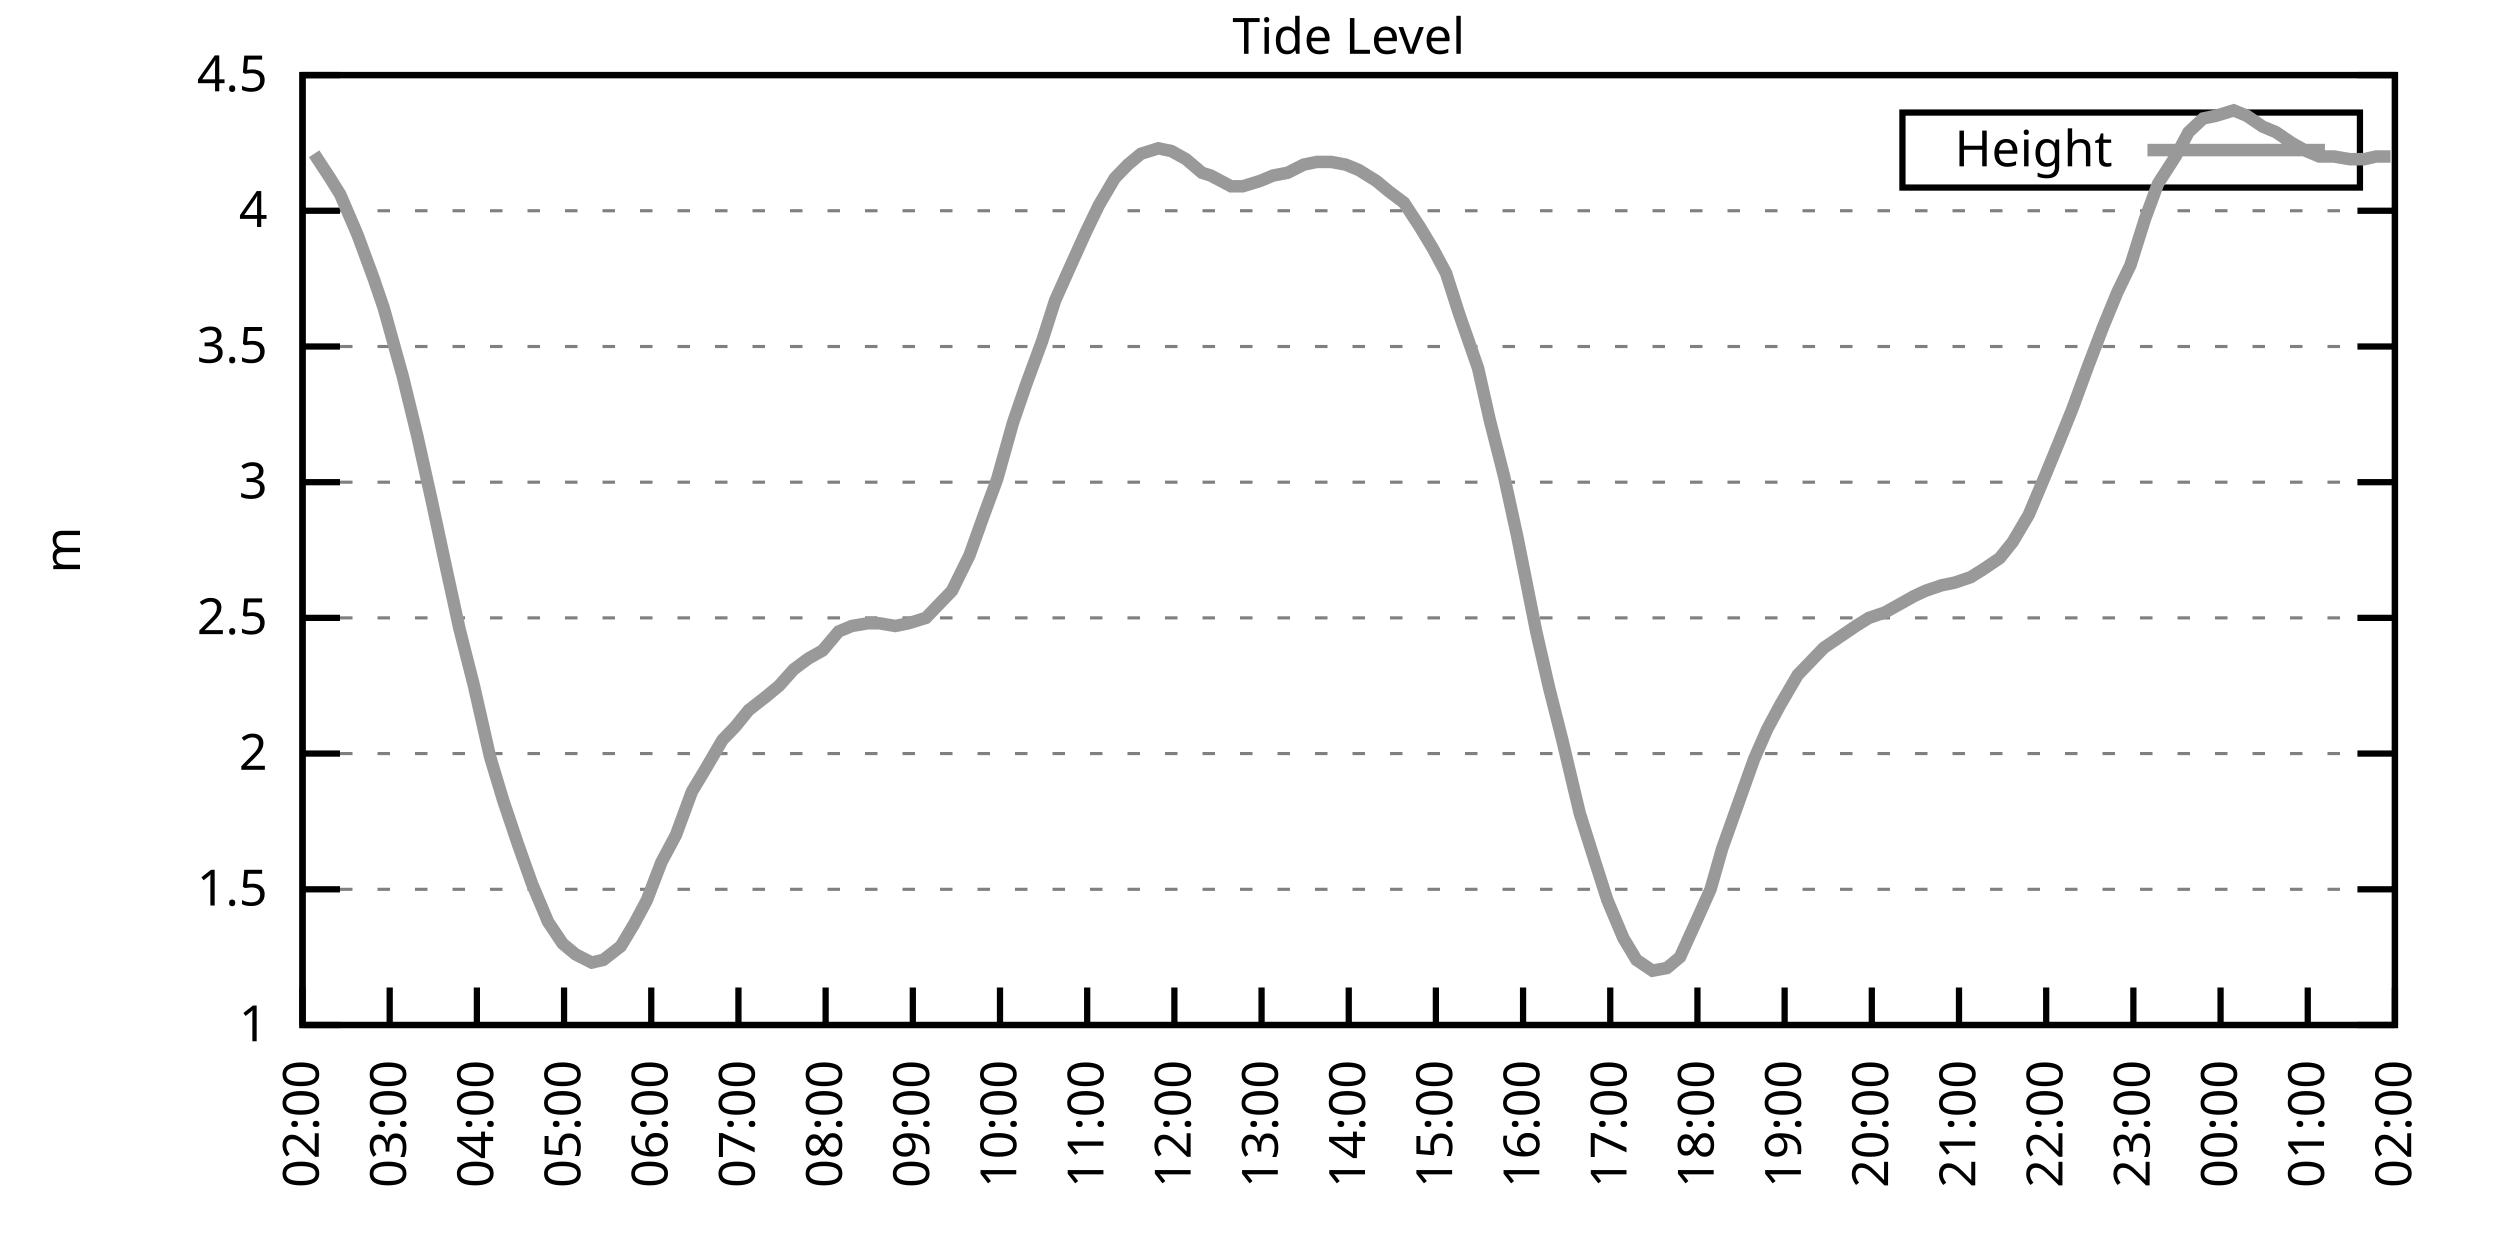
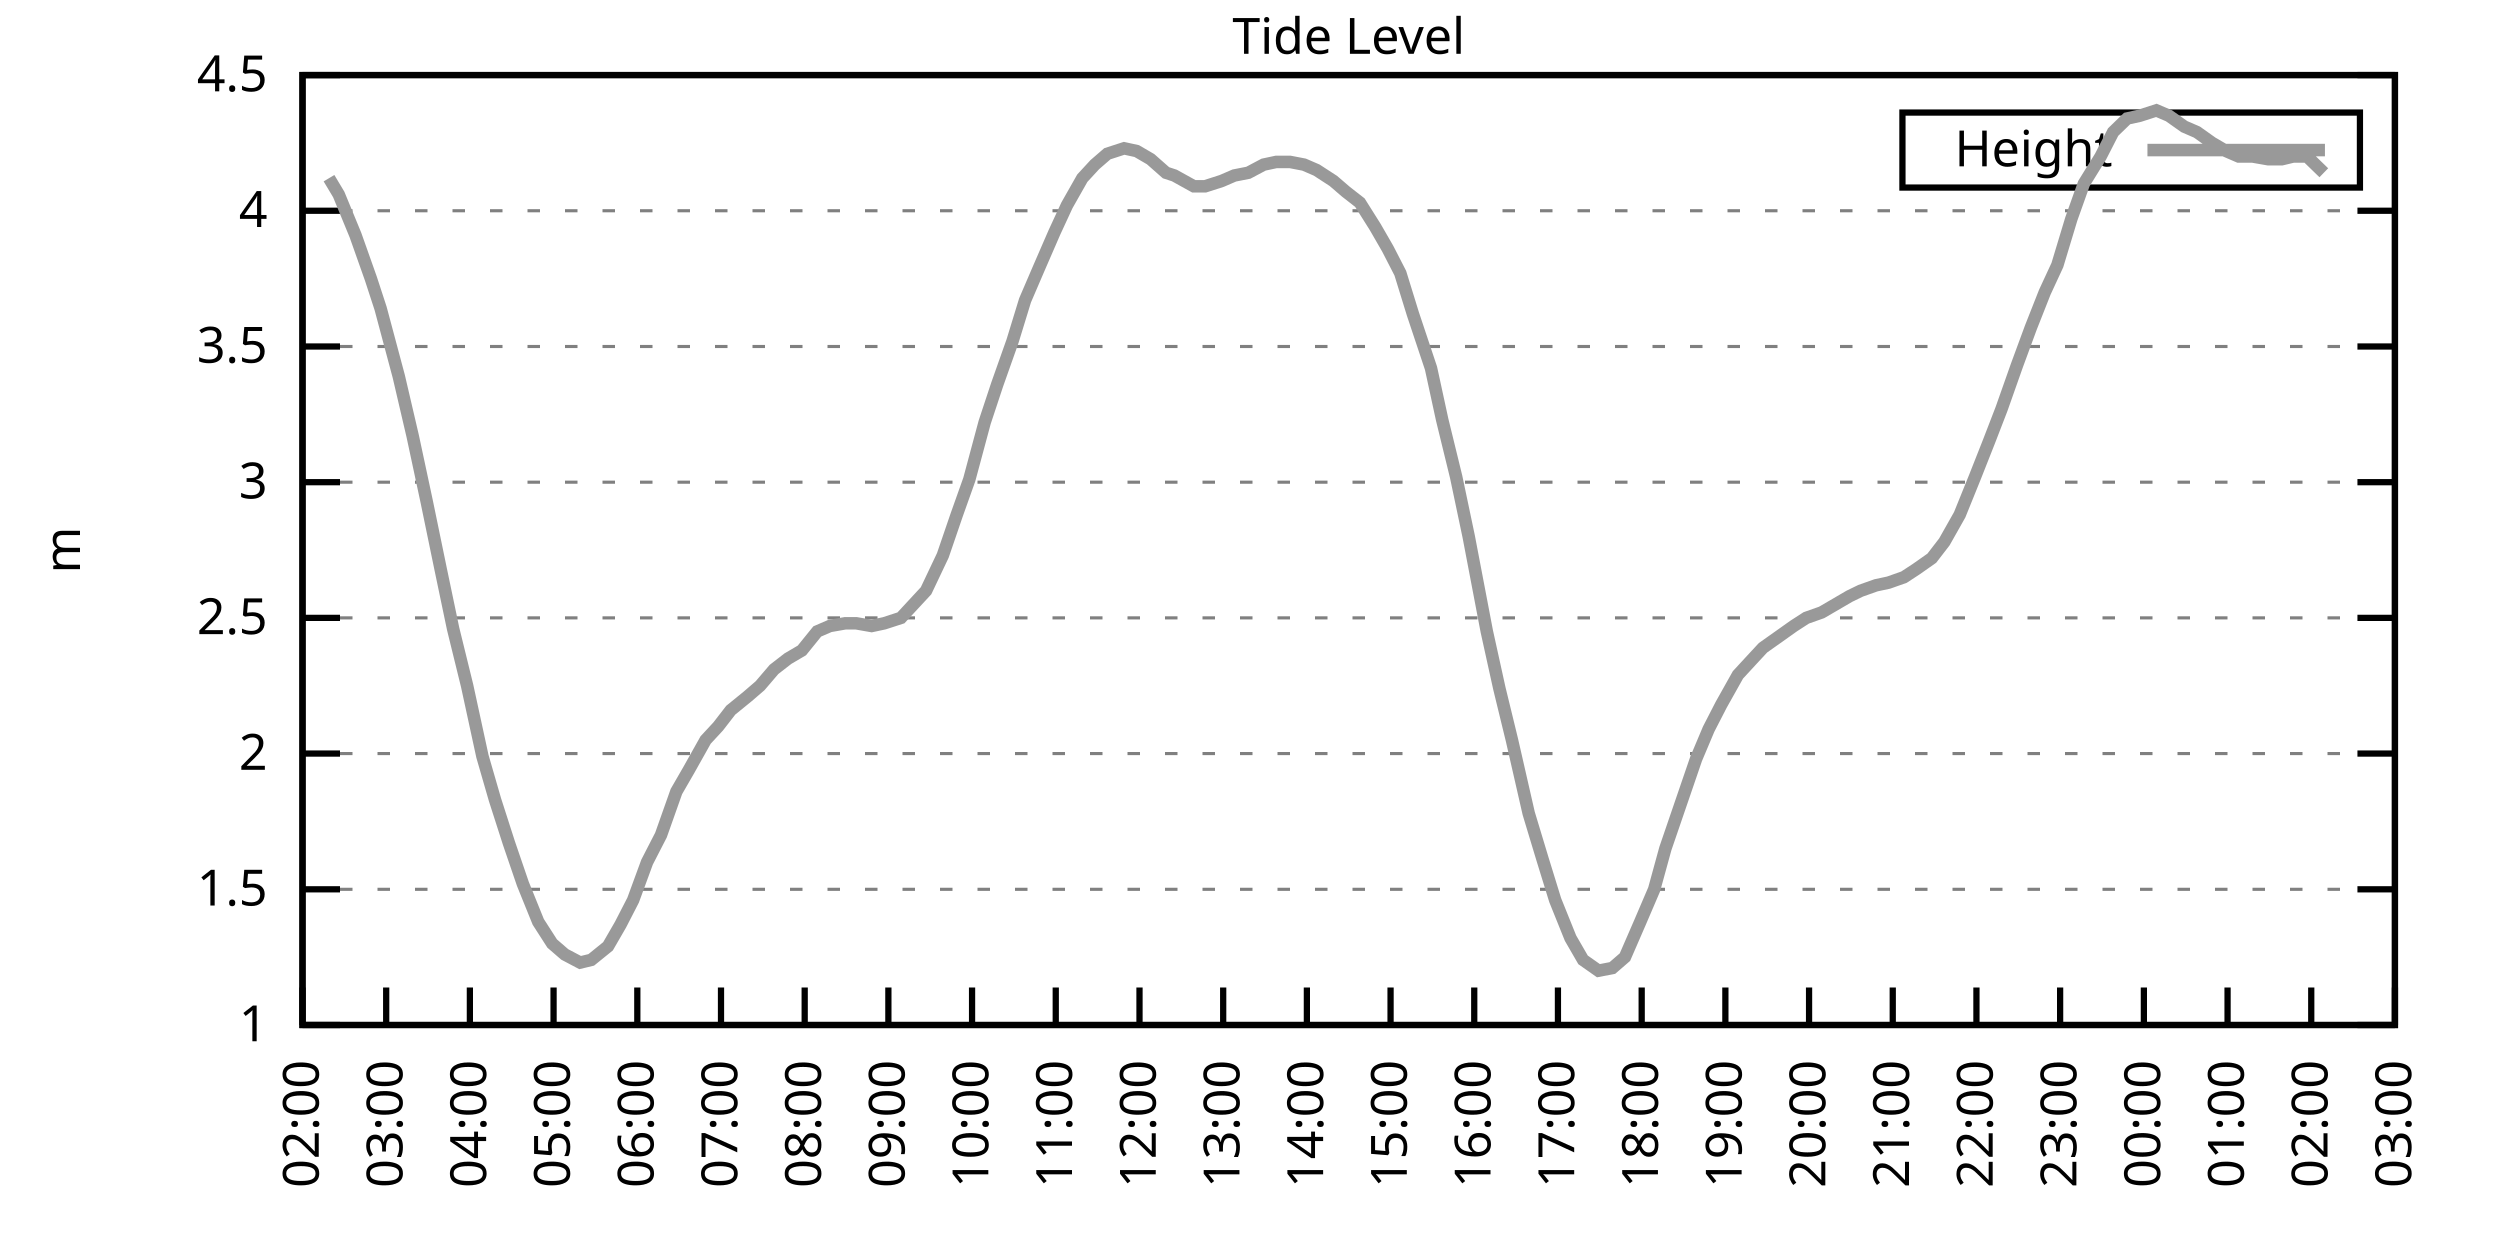
<svg xmlns="http://www.w3.org/2000/svg" xmlns:xlink="http://www.w3.org/1999/xlink" width="400" height="200" viewBox="0 0 400 200">
  <g id="gnuplot_canvas">
    <rect x="0" y="0" width="400" height="200" fill="none" />
    <defs>
      <circle id="gpDot" r="0.5" stroke-width="0.5" stroke="currentColor" />
      <path id="gpPt0" stroke-width="0.333" stroke="currentColor" d="M-1,0 h2 M0,-1 v2" />
      <path id="gpPt1" stroke-width="0.333" stroke="currentColor" d="M-1,-1 L1,1 M1,-1 L-1,1" />
      <path id="gpPt2" stroke-width="0.333" stroke="currentColor" d="M-1,0 L1,0 M0,-1 L0,1 M-1,-1 L1,1 M-1,1 L1,-1" />
      <rect id="gpPt3" stroke-width="0.333" stroke="currentColor" x="-1" y="-1" width="2" height="2" />
      <rect id="gpPt4" stroke-width="0.333" stroke="currentColor" fill="currentColor" x="-1" y="-1" width="2" height="2" />
      <circle id="gpPt5" stroke-width="0.333" stroke="currentColor" cx="0" cy="0" r="1" />
      <use xlink:href="#gpPt5" id="gpPt6" fill="currentColor" stroke="none" />
      <path id="gpPt7" stroke-width="0.333" stroke="currentColor" d="M0,-1.33 L-1.33,0.67 L1.33,0.67 z" />
      <use xlink:href="#gpPt7" id="gpPt8" fill="currentColor" stroke="none" />
      <use xlink:href="#gpPt7" id="gpPt9" stroke="currentColor" transform="rotate(180)" />
      <use xlink:href="#gpPt9" id="gpPt10" fill="currentColor" stroke="none" />
      <use xlink:href="#gpPt3" id="gpPt11" stroke="currentColor" transform="rotate(45)" />
      <use xlink:href="#gpPt11" id="gpPt12" fill="currentColor" stroke="none" />
      <path id="gpPt13" stroke-width="0.333" stroke="currentColor" d="M0,1.330 L1.265,0.411 L0.782,-1.067 L-0.782,-1.076 L-1.265,0.411 z" />
      <use xlink:href="#gpPt13" id="gpPt14" fill="currentColor" stroke="none" />
      <filter id="textbox" filterUnits="objectBoundingBox" x="0" y="0" height="1" width="1">
        <feFlood flood-color="white" flood-opacity="1" result="bgnd" />
        <feComposite in="SourceGraphic" in2="bgnd" operator="atop" />
      </filter>
      <filter id="greybox" filterUnits="objectBoundingBox" x="0" y="0" height="1" width="1">
        <feFlood flood-color="lightgrey" flood-opacity="1" result="grey" />
        <feComposite in="SourceGraphic" in2="grey" operator="atop" />
      </filter>
    </defs>
    <g fill="none" color="white" stroke="currentColor" stroke-width="1.00" stroke-linecap="butt" stroke-linejoin="miter">
</g>
    <g fill="none" color="black" stroke="currentColor" stroke-width="1.00" stroke-linecap="butt" stroke-linejoin="miter">
      <g stroke="none" shape-rendering="crispEdges">
        <polygon fill="rgb(255, 255, 255)" points="48.40,164.00 383.18,164.00 383.18,12.02 48.40,12.02 " />
      </g>
    </g>
    <g fill="none" color="black" stroke="currentColor" stroke-width="1.00" stroke-linecap="butt" stroke-linejoin="miter">
</g>
    <g fill="none" color="black" stroke="black" stroke-width="0.50" stroke-linecap="butt" stroke-linejoin="miter">
</g>
    <g fill="none" color="gray" stroke="currentColor" stroke-width="0.50" stroke-linecap="butt" stroke-linejoin="miter">
      <path stroke="gray" stroke-dasharray="2,4" class="gridline" d="M48.40,164.00 L383.19,164.00  " />
    </g>
    <g fill="none" color="gray" stroke="gray" stroke-width="1.00" stroke-linecap="butt" stroke-linejoin="miter">
</g>
    <g fill="none" color="black" stroke="currentColor" stroke-width="1.00" stroke-linecap="butt" stroke-linejoin="miter">
      <path stroke="black" d="M48.40,164.00 L54.40,164.00 M383.19,164.00 L377.19,164.00  " />
      <g transform="translate(42.80,166.60)" stroke="none" fill="black" font-family="Sans" font-size="8.00" text-anchor="end">
        <text>
          <tspan font-family="Sans"> 1</tspan>
        </text>
      </g>
    </g>
    <g fill="none" color="black" stroke="currentColor" stroke-width="1.00" stroke-linecap="butt" stroke-linejoin="miter">
</g>
    <g fill="none" color="black" stroke="black" stroke-width="0.50" stroke-linecap="butt" stroke-linejoin="miter">
</g>
    <g fill="none" color="gray" stroke="currentColor" stroke-width="0.50" stroke-linecap="butt" stroke-linejoin="miter">
      <path stroke="gray" stroke-dasharray="2,4" class="gridline" d="M48.40,142.29 L383.19,142.29  " />
    </g>
    <g fill="none" color="gray" stroke="gray" stroke-width="1.00" stroke-linecap="butt" stroke-linejoin="miter">
</g>
    <g fill="none" color="black" stroke="currentColor" stroke-width="1.00" stroke-linecap="butt" stroke-linejoin="miter">
      <path stroke="black" d="M48.40,142.29 L54.40,142.29 M383.19,142.29 L377.19,142.29  " />
      <g transform="translate(42.80,144.89)" stroke="none" fill="black" font-family="Sans" font-size="8.00" text-anchor="end">
        <text>
          <tspan font-family="Sans"> 1.5</tspan>
        </text>
      </g>
    </g>
    <g fill="none" color="black" stroke="currentColor" stroke-width="1.00" stroke-linecap="butt" stroke-linejoin="miter">
</g>
    <g fill="none" color="black" stroke="black" stroke-width="0.50" stroke-linecap="butt" stroke-linejoin="miter">
</g>
    <g fill="none" color="gray" stroke="currentColor" stroke-width="0.50" stroke-linecap="butt" stroke-linejoin="miter">
      <path stroke="gray" stroke-dasharray="2,4" class="gridline" d="M48.40,120.57 L383.19,120.57  " />
    </g>
    <g fill="none" color="gray" stroke="gray" stroke-width="1.00" stroke-linecap="butt" stroke-linejoin="miter">
</g>
    <g fill="none" color="black" stroke="currentColor" stroke-width="1.00" stroke-linecap="butt" stroke-linejoin="miter">
      <path stroke="black" d="M48.40,120.57 L54.40,120.57 M383.19,120.57 L377.19,120.57  " />
      <g transform="translate(42.80,123.17)" stroke="none" fill="black" font-family="Sans" font-size="8.00" text-anchor="end">
        <text>
          <tspan font-family="Sans"> 2</tspan>
        </text>
      </g>
    </g>
    <g fill="none" color="black" stroke="currentColor" stroke-width="1.00" stroke-linecap="butt" stroke-linejoin="miter">
</g>
    <g fill="none" color="black" stroke="black" stroke-width="0.50" stroke-linecap="butt" stroke-linejoin="miter">
</g>
    <g fill="none" color="gray" stroke="currentColor" stroke-width="0.50" stroke-linecap="butt" stroke-linejoin="miter">
      <path stroke="gray" stroke-dasharray="2,4" class="gridline" d="M48.40,98.86 L383.19,98.86  " />
    </g>
    <g fill="none" color="gray" stroke="gray" stroke-width="1.00" stroke-linecap="butt" stroke-linejoin="miter">
</g>
    <g fill="none" color="black" stroke="currentColor" stroke-width="1.00" stroke-linecap="butt" stroke-linejoin="miter">
      <path stroke="black" d="M48.40,98.86 L54.40,98.86 M383.19,98.86 L377.19,98.86  " />
      <g transform="translate(42.80,101.46)" stroke="none" fill="black" font-family="Sans" font-size="8.00" text-anchor="end">
        <text>
          <tspan font-family="Sans"> 2.5</tspan>
        </text>
      </g>
    </g>
    <g fill="none" color="black" stroke="currentColor" stroke-width="1.00" stroke-linecap="butt" stroke-linejoin="miter">
</g>
    <g fill="none" color="black" stroke="black" stroke-width="0.50" stroke-linecap="butt" stroke-linejoin="miter">
</g>
    <g fill="none" color="gray" stroke="currentColor" stroke-width="0.50" stroke-linecap="butt" stroke-linejoin="miter">
      <path stroke="gray" stroke-dasharray="2,4" class="gridline" d="M48.40,77.15 L383.19,77.15  " />
    </g>
    <g fill="none" color="gray" stroke="gray" stroke-width="1.00" stroke-linecap="butt" stroke-linejoin="miter">
</g>
    <g fill="none" color="black" stroke="currentColor" stroke-width="1.00" stroke-linecap="butt" stroke-linejoin="miter">
      <path stroke="black" d="M48.40,77.15 L54.40,77.15 M383.19,77.15 L377.19,77.15  " />
      <g transform="translate(42.80,79.75)" stroke="none" fill="black" font-family="Sans" font-size="8.00" text-anchor="end">
        <text>
          <tspan font-family="Sans"> 3</tspan>
        </text>
      </g>
    </g>
    <g fill="none" color="black" stroke="currentColor" stroke-width="1.00" stroke-linecap="butt" stroke-linejoin="miter">
</g>
    <g fill="none" color="black" stroke="black" stroke-width="0.50" stroke-linecap="butt" stroke-linejoin="miter">
</g>
    <g fill="none" color="gray" stroke="currentColor" stroke-width="0.50" stroke-linecap="butt" stroke-linejoin="miter">
      <path stroke="gray" stroke-dasharray="2,4" class="gridline" d="M48.40,55.44 L383.19,55.44  " />
    </g>
    <g fill="none" color="gray" stroke="gray" stroke-width="1.00" stroke-linecap="butt" stroke-linejoin="miter">
</g>
    <g fill="none" color="black" stroke="currentColor" stroke-width="1.00" stroke-linecap="butt" stroke-linejoin="miter">
      <path stroke="black" d="M48.40,55.44 L54.40,55.44 M383.19,55.44 L377.19,55.44  " />
      <g transform="translate(42.80,58.04)" stroke="none" fill="black" font-family="Sans" font-size="8.00" text-anchor="end">
        <text>
          <tspan font-family="Sans"> 3.5</tspan>
        </text>
      </g>
    </g>
    <g fill="none" color="black" stroke="currentColor" stroke-width="1.00" stroke-linecap="butt" stroke-linejoin="miter">
</g>
    <g fill="none" color="black" stroke="black" stroke-width="0.50" stroke-linecap="butt" stroke-linejoin="miter">
</g>
    <g fill="none" color="gray" stroke="currentColor" stroke-width="0.50" stroke-linecap="butt" stroke-linejoin="miter">
      <path stroke="gray" stroke-dasharray="2,4" class="gridline" d="M48.40,33.72 L383.19,33.72  " />
    </g>
    <g fill="none" color="gray" stroke="gray" stroke-width="1.00" stroke-linecap="butt" stroke-linejoin="miter">
</g>
    <g fill="none" color="black" stroke="currentColor" stroke-width="1.00" stroke-linecap="butt" stroke-linejoin="miter">
      <path stroke="black" d="M48.40,33.72 L54.40,33.72 M383.19,33.72 L377.19,33.72  " />
      <g transform="translate(42.80,36.32)" stroke="none" fill="black" font-family="Sans" font-size="8.00" text-anchor="end">
        <text>
          <tspan font-family="Sans"> 4</tspan>
        </text>
      </g>
    </g>
    <g fill="none" color="black" stroke="currentColor" stroke-width="1.00" stroke-linecap="butt" stroke-linejoin="miter">
</g>
    <g fill="none" color="black" stroke="black" stroke-width="0.50" stroke-linecap="butt" stroke-linejoin="miter">
</g>
    <g fill="none" color="gray" stroke="currentColor" stroke-width="0.50" stroke-linecap="butt" stroke-linejoin="miter">
      <path stroke="gray" stroke-dasharray="2,4" class="gridline" d="M48.40,12.01 L383.19,12.01  " />
    </g>
    <g fill="none" color="gray" stroke="gray" stroke-width="1.00" stroke-linecap="butt" stroke-linejoin="miter">
</g>
    <g fill="none" color="black" stroke="currentColor" stroke-width="1.00" stroke-linecap="butt" stroke-linejoin="miter">
      <path stroke="black" d="M48.40,12.01 L54.40,12.01 M383.19,12.01 L377.19,12.01  " />
      <g transform="translate(42.80,14.61)" stroke="none" fill="black" font-family="Sans" font-size="8.00" text-anchor="end">
        <text>
          <tspan font-family="Sans"> 4.5</tspan>
        </text>
      </g>
    </g>
    <g fill="none" color="black" stroke="currentColor" stroke-width="1.00" stroke-linecap="butt" stroke-linejoin="miter">
      <path stroke="black" d="M48.40,164.00 L48.40,158.00  " />
      <g transform="translate(51.00,169.60) rotate(270.00)" stroke="none" fill="black" font-family="Sans" font-size="8.00" text-anchor="end">
        <text>
          <tspan font-family="Sans">02:00</tspan>
        </text>
      </g>
    </g>
    <g fill="none" color="black" stroke="currentColor" stroke-width="1.00" stroke-linecap="butt" stroke-linejoin="miter">
-       <path stroke="black" d="M62.35,164.00 L62.35,158.00  " />
-       <g transform="translate(64.95,169.60) rotate(270.00)" stroke="none" fill="black" font-family="Sans" font-size="8.00" text-anchor="end">
+       <path stroke="black" d="M61.79,164.00 L61.79,158.00  " />
+       <g transform="translate(64.39,169.60) rotate(270.00)" stroke="none" fill="black" font-family="Sans" font-size="8.00" text-anchor="end">
        <text>
          <tspan font-family="Sans">03:00</tspan>
        </text>
      </g>
    </g>
    <g fill="none" color="black" stroke="currentColor" stroke-width="1.00" stroke-linecap="butt" stroke-linejoin="miter">
-       <path stroke="black" d="M76.30,164.00 L76.30,158.00  " />
-       <g transform="translate(78.90,169.60) rotate(270.00)" stroke="none" fill="black" font-family="Sans" font-size="8.00" text-anchor="end">
+       <path stroke="black" d="M75.18,164.00 L75.18,158.00  " />
+       <g transform="translate(77.78,169.60) rotate(270.00)" stroke="none" fill="black" font-family="Sans" font-size="8.00" text-anchor="end">
        <text>
          <tspan font-family="Sans">04:00</tspan>
        </text>
      </g>
    </g>
    <g fill="none" color="black" stroke="currentColor" stroke-width="1.00" stroke-linecap="butt" stroke-linejoin="miter">
-       <path stroke="black" d="M90.25,164.00 L90.25,158.00  " />
-       <g transform="translate(92.85,169.60) rotate(270.00)" stroke="none" fill="black" font-family="Sans" font-size="8.00" text-anchor="end">
+       <path stroke="black" d="M88.57,164.00 L88.57,158.00  " />
+       <g transform="translate(91.17,169.60) rotate(270.00)" stroke="none" fill="black" font-family="Sans" font-size="8.00" text-anchor="end">
        <text>
          <tspan font-family="Sans">05:00</tspan>
        </text>
      </g>
    </g>
    <g fill="none" color="black" stroke="currentColor" stroke-width="1.00" stroke-linecap="butt" stroke-linejoin="miter">
-       <path stroke="black" d="M104.20,164.00 L104.20,158.00  " />
-       <g transform="translate(106.80,169.60) rotate(270.00)" stroke="none" fill="black" font-family="Sans" font-size="8.00" text-anchor="end">
+       <path stroke="black" d="M101.97,164.00 L101.97,158.00  " />
+       <g transform="translate(104.57,169.60) rotate(270.00)" stroke="none" fill="black" font-family="Sans" font-size="8.00" text-anchor="end">
        <text>
          <tspan font-family="Sans">06:00</tspan>
        </text>
      </g>
    </g>
    <g fill="none" color="black" stroke="currentColor" stroke-width="1.00" stroke-linecap="butt" stroke-linejoin="miter">
-       <path stroke="black" d="M118.15,164.00 L118.15,158.00  " />
-       <g transform="translate(120.75,169.60) rotate(270.00)" stroke="none" fill="black" font-family="Sans" font-size="8.00" text-anchor="end">
+       <path stroke="black" d="M115.36,164.00 L115.36,158.00  " />
+       <g transform="translate(117.96,169.60) rotate(270.00)" stroke="none" fill="black" font-family="Sans" font-size="8.00" text-anchor="end">
        <text>
          <tspan font-family="Sans">07:00</tspan>
        </text>
      </g>
    </g>
    <g fill="none" color="black" stroke="currentColor" stroke-width="1.00" stroke-linecap="butt" stroke-linejoin="miter">
-       <path stroke="black" d="M132.10,164.00 L132.10,158.00  " />
-       <g transform="translate(134.70,169.60) rotate(270.00)" stroke="none" fill="black" font-family="Sans" font-size="8.00" text-anchor="end">
+       <path stroke="black" d="M128.75,164.00 L128.75,158.00  " />
+       <g transform="translate(131.35,169.60) rotate(270.00)" stroke="none" fill="black" font-family="Sans" font-size="8.00" text-anchor="end">
        <text>
          <tspan font-family="Sans">08:00</tspan>
        </text>
      </g>
    </g>
    <g fill="none" color="black" stroke="currentColor" stroke-width="1.00" stroke-linecap="butt" stroke-linejoin="miter">
-       <path stroke="black" d="M146.05,164.00 L146.05,158.00  " />
-       <g transform="translate(148.65,169.60) rotate(270.00)" stroke="none" fill="black" font-family="Sans" font-size="8.00" text-anchor="end">
+       <path stroke="black" d="M142.14,164.00 L142.14,158.00  " />
+       <g transform="translate(144.74,169.60) rotate(270.00)" stroke="none" fill="black" font-family="Sans" font-size="8.00" text-anchor="end">
        <text>
          <tspan font-family="Sans">09:00</tspan>
        </text>
      </g>
    </g>
    <g fill="none" color="black" stroke="currentColor" stroke-width="1.00" stroke-linecap="butt" stroke-linejoin="miter">
-       <path stroke="black" d="M160.00,164.00 L160.00,158.00  " />
-       <g transform="translate(162.60,169.60) rotate(270.00)" stroke="none" fill="black" font-family="Sans" font-size="8.00" text-anchor="end">
+       <path stroke="black" d="M155.53,164.00 L155.53,158.00  " />
+       <g transform="translate(158.13,169.60) rotate(270.00)" stroke="none" fill="black" font-family="Sans" font-size="8.00" text-anchor="end">
        <text>
          <tspan font-family="Sans">10:00</tspan>
        </text>
      </g>
    </g>
    <g fill="none" color="black" stroke="currentColor" stroke-width="1.00" stroke-linecap="butt" stroke-linejoin="miter">
-       <path stroke="black" d="M173.95,164.00 L173.95,158.00  " />
-       <g transform="translate(176.55,169.60) rotate(270.00)" stroke="none" fill="black" font-family="Sans" font-size="8.00" text-anchor="end">
+       <path stroke="black" d="M168.92,164.00 L168.92,158.00  " />
+       <g transform="translate(171.52,169.60) rotate(270.00)" stroke="none" fill="black" font-family="Sans" font-size="8.00" text-anchor="end">
        <text>
          <tspan font-family="Sans">11:00</tspan>
        </text>
      </g>
    </g>
    <g fill="none" color="black" stroke="currentColor" stroke-width="1.00" stroke-linecap="butt" stroke-linejoin="miter">
-       <path stroke="black" d="M187.90,164.00 L187.90,158.00  " />
-       <g transform="translate(190.50,169.60) rotate(270.00)" stroke="none" fill="black" font-family="Sans" font-size="8.00" text-anchor="end">
+       <path stroke="black" d="M182.32,164.00 L182.32,158.00  " />
+       <g transform="translate(184.92,169.60) rotate(270.00)" stroke="none" fill="black" font-family="Sans" font-size="8.00" text-anchor="end">
        <text>
          <tspan font-family="Sans">12:00</tspan>
        </text>
      </g>
    </g>
    <g fill="none" color="black" stroke="currentColor" stroke-width="1.00" stroke-linecap="butt" stroke-linejoin="miter">
-       <path stroke="black" d="M201.85,164.00 L201.85,158.00  " />
-       <g transform="translate(204.45,169.60) rotate(270.00)" stroke="none" fill="black" font-family="Sans" font-size="8.00" text-anchor="end">
+       <path stroke="black" d="M195.71,164.00 L195.71,158.00  " />
+       <g transform="translate(198.31,169.60) rotate(270.00)" stroke="none" fill="black" font-family="Sans" font-size="8.00" text-anchor="end">
        <text>
          <tspan font-family="Sans">13:00</tspan>
        </text>
      </g>
    </g>
    <g fill="none" color="black" stroke="currentColor" stroke-width="1.00" stroke-linecap="butt" stroke-linejoin="miter">
-       <path stroke="black" d="M215.80,164.00 L215.80,158.00  " />
-       <g transform="translate(218.40,169.60) rotate(270.00)" stroke="none" fill="black" font-family="Sans" font-size="8.00" text-anchor="end">
+       <path stroke="black" d="M209.10,164.00 L209.10,158.00  " />
+       <g transform="translate(211.70,169.60) rotate(270.00)" stroke="none" fill="black" font-family="Sans" font-size="8.00" text-anchor="end">
        <text>
          <tspan font-family="Sans">14:00</tspan>
        </text>
      </g>
    </g>
    <g fill="none" color="black" stroke="currentColor" stroke-width="1.00" stroke-linecap="butt" stroke-linejoin="miter">
-       <path stroke="black" d="M229.74,164.00 L229.74,158.00  " />
-       <g transform="translate(232.34,169.60) rotate(270.00)" stroke="none" fill="black" font-family="Sans" font-size="8.00" text-anchor="end">
+       <path stroke="black" d="M222.49,164.00 L222.49,158.00  " />
+       <g transform="translate(225.09,169.60) rotate(270.00)" stroke="none" fill="black" font-family="Sans" font-size="8.00" text-anchor="end">
        <text>
          <tspan font-family="Sans">15:00</tspan>
        </text>
      </g>
    </g>
    <g fill="none" color="black" stroke="currentColor" stroke-width="1.00" stroke-linecap="butt" stroke-linejoin="miter">
-       <path stroke="black" d="M243.69,164.00 L243.69,158.00  " />
-       <g transform="translate(246.29,169.60) rotate(270.00)" stroke="none" fill="black" font-family="Sans" font-size="8.00" text-anchor="end">
+       <path stroke="black" d="M235.88,164.00 L235.88,158.00  " />
+       <g transform="translate(238.48,169.60) rotate(270.00)" stroke="none" fill="black" font-family="Sans" font-size="8.00" text-anchor="end">
        <text>
          <tspan font-family="Sans">16:00</tspan>
        </text>
      </g>
    </g>
    <g fill="none" color="black" stroke="currentColor" stroke-width="1.00" stroke-linecap="butt" stroke-linejoin="miter">
-       <path stroke="black" d="M257.64,164.00 L257.64,158.00  " />
-       <g transform="translate(260.24,169.60) rotate(270.00)" stroke="none" fill="black" font-family="Sans" font-size="8.00" text-anchor="end">
+       <path stroke="black" d="M249.27,164.00 L249.27,158.00  " />
+       <g transform="translate(251.87,169.60) rotate(270.00)" stroke="none" fill="black" font-family="Sans" font-size="8.00" text-anchor="end">
        <text>
          <tspan font-family="Sans">17:00</tspan>
        </text>
      </g>
    </g>
    <g fill="none" color="black" stroke="currentColor" stroke-width="1.00" stroke-linecap="butt" stroke-linejoin="miter">
-       <path stroke="black" d="M271.59,164.00 L271.59,158.00  " />
-       <g transform="translate(274.19,169.60) rotate(270.00)" stroke="none" fill="black" font-family="Sans" font-size="8.00" text-anchor="end">
+       <path stroke="black" d="M262.67,164.00 L262.67,158.00  " />
+       <g transform="translate(265.27,169.60) rotate(270.00)" stroke="none" fill="black" font-family="Sans" font-size="8.00" text-anchor="end">
        <text>
          <tspan font-family="Sans">18:00</tspan>
        </text>
      </g>
    </g>
    <g fill="none" color="black" stroke="currentColor" stroke-width="1.00" stroke-linecap="butt" stroke-linejoin="miter">
-       <path stroke="black" d="M285.54,164.00 L285.54,158.00  " />
-       <g transform="translate(288.14,169.60) rotate(270.00)" stroke="none" fill="black" font-family="Sans" font-size="8.00" text-anchor="end">
+       <path stroke="black" d="M276.06,164.00 L276.06,158.00  " />
+       <g transform="translate(278.66,169.60) rotate(270.00)" stroke="none" fill="black" font-family="Sans" font-size="8.00" text-anchor="end">
        <text>
          <tspan font-family="Sans">19:00</tspan>
        </text>
      </g>
    </g>
    <g fill="none" color="black" stroke="currentColor" stroke-width="1.00" stroke-linecap="butt" stroke-linejoin="miter">
-       <path stroke="black" d="M299.49,164.00 L299.49,158.00  " />
-       <g transform="translate(302.09,169.60) rotate(270.00)" stroke="none" fill="black" font-family="Sans" font-size="8.00" text-anchor="end">
+       <path stroke="black" d="M289.45,164.00 L289.45,158.00  " />
+       <g transform="translate(292.05,169.60) rotate(270.00)" stroke="none" fill="black" font-family="Sans" font-size="8.00" text-anchor="end">
        <text>
          <tspan font-family="Sans">20:00</tspan>
        </text>
      </g>
    </g>
    <g fill="none" color="black" stroke="currentColor" stroke-width="1.00" stroke-linecap="butt" stroke-linejoin="miter">
-       <path stroke="black" d="M313.44,164.00 L313.44,158.00  " />
-       <g transform="translate(316.04,169.60) rotate(270.00)" stroke="none" fill="black" font-family="Sans" font-size="8.00" text-anchor="end">
+       <path stroke="black" d="M302.84,164.00 L302.84,158.00  " />
+       <g transform="translate(305.44,169.60) rotate(270.00)" stroke="none" fill="black" font-family="Sans" font-size="8.00" text-anchor="end">
        <text>
          <tspan font-family="Sans">21:00</tspan>
        </text>
      </g>
    </g>
    <g fill="none" color="black" stroke="currentColor" stroke-width="1.00" stroke-linecap="butt" stroke-linejoin="miter">
-       <path stroke="black" d="M327.39,164.00 L327.39,158.00  " />
-       <g transform="translate(329.99,169.60) rotate(270.00)" stroke="none" fill="black" font-family="Sans" font-size="8.00" text-anchor="end">
+       <path stroke="black" d="M316.23,164.00 L316.23,158.00  " />
+       <g transform="translate(318.83,169.60) rotate(270.00)" stroke="none" fill="black" font-family="Sans" font-size="8.00" text-anchor="end">
        <text>
          <tspan font-family="Sans">22:00</tspan>
        </text>
      </g>
    </g>
    <g fill="none" color="black" stroke="currentColor" stroke-width="1.00" stroke-linecap="butt" stroke-linejoin="miter">
-       <path stroke="black" d="M341.34,164.00 L341.34,158.00  " />
-       <g transform="translate(343.94,169.60) rotate(270.00)" stroke="none" fill="black" font-family="Sans" font-size="8.00" text-anchor="end">
+       <path stroke="black" d="M329.62,164.00 L329.62,158.00  " />
+       <g transform="translate(332.22,169.60) rotate(270.00)" stroke="none" fill="black" font-family="Sans" font-size="8.00" text-anchor="end">
        <text>
          <tspan font-family="Sans">23:00</tspan>
        </text>
      </g>
    </g>
    <g fill="none" color="black" stroke="currentColor" stroke-width="1.00" stroke-linecap="butt" stroke-linejoin="miter">
-       <path stroke="black" d="M355.29,164.00 L355.29,158.00  " />
-       <g transform="translate(357.89,169.60) rotate(270.00)" stroke="none" fill="black" font-family="Sans" font-size="8.00" text-anchor="end">
+       <path stroke="black" d="M343.02,164.00 L343.02,158.00  " />
+       <g transform="translate(345.62,169.60) rotate(270.00)" stroke="none" fill="black" font-family="Sans" font-size="8.00" text-anchor="end">
        <text>
          <tspan font-family="Sans">00:00</tspan>
        </text>
      </g>
    </g>
    <g fill="none" color="black" stroke="currentColor" stroke-width="1.00" stroke-linecap="butt" stroke-linejoin="miter">
-       <path stroke="black" d="M369.24,164.00 L369.24,158.00  " />
-       <g transform="translate(371.84,169.60) rotate(270.00)" stroke="none" fill="black" font-family="Sans" font-size="8.00" text-anchor="end">
+       <path stroke="black" d="M356.41,164.00 L356.41,158.00  " />
+       <g transform="translate(359.01,169.60) rotate(270.00)" stroke="none" fill="black" font-family="Sans" font-size="8.00" text-anchor="end">
        <text>
          <tspan font-family="Sans">01:00</tspan>
+         </text>
+       </g>
+     </g>
+     <g fill="none" color="black" stroke="currentColor" stroke-width="1.00" stroke-linecap="butt" stroke-linejoin="miter">
+       <path stroke="black" d="M369.80,164.00 L369.80,158.00  " />
+       <g transform="translate(372.40,169.60) rotate(270.00)" stroke="none" fill="black" font-family="Sans" font-size="8.00" text-anchor="end">
+         <text>
+           <tspan font-family="Sans">02:00</tspan>
        </text>
      </g>
    </g>
    <g fill="none" color="black" stroke="currentColor" stroke-width="1.00" stroke-linecap="butt" stroke-linejoin="miter">
      <path stroke="black" d="M383.19,164.00 L383.19,158.00  " />
      <g transform="translate(385.79,169.60) rotate(270.00)" stroke="none" fill="black" font-family="Sans" font-size="8.00" text-anchor="end">
        <text>
-           <tspan font-family="Sans">02:00</tspan>
+           <tspan font-family="Sans">03:00</tspan>
        </text>
      </g>
    </g>
    <g fill="none" color="black" stroke="currentColor" stroke-width="1.00" stroke-linecap="butt" stroke-linejoin="miter">
</g>
    <g fill="none" color="black" stroke="currentColor" stroke-width="1.00" stroke-linecap="butt" stroke-linejoin="miter">
      <path stroke="black" d="M48.40,12.01 L48.40,164.00 L383.19,164.00 L383.19,12.01 L48.40,12.01 Z  " />
    </g>
    <g fill="none" color="black" stroke="currentColor" stroke-width="1.00" stroke-linecap="butt" stroke-linejoin="miter">
</g>
    <g fill="none" color="black" stroke="currentColor" stroke-width="1.00" stroke-linecap="butt" stroke-linejoin="miter">
      <path stroke="black" d="M304.39,30.01 L304.39,18.01 L377.59,18.01 L377.59,30.01 L304.39,30.01 Z  " />
    </g>
    <g id="Tide_level_plot_1">
      <g fill="none" color="white" stroke="black" stroke-width="2.00" stroke-linecap="butt" stroke-linejoin="miter">
</g>
      <g fill="none" color="black" stroke="currentColor" stroke-width="2.00" stroke-linecap="butt" stroke-linejoin="miter">
        <g transform="translate(337.99,26.61)" stroke="none" fill="black" font-family="Sans" font-size="8.00" text-anchor="end">
          <text>
            <tspan font-family="Sans">Height</tspan>
          </text>
        </g>
      </g>
      <g fill="none" color="black" stroke="currentColor" stroke-width="2.00" stroke-linecap="butt" stroke-linejoin="miter">
-         <path stroke="rgb(153, 153, 153)" d="M343.59,24.01 L371.99,24.01 M50.26,24.60 L52.82,28.51 L54.44,31.12 L57.23,37.63 L59.79,44.58 L61.42,49.36   L64.44,60.21 L66.77,69.77 L69.09,80.19 L71.42,91.04 L73.51,100.60 L75.83,109.72 L78.39,121.01 L80.48,127.96   L82.81,134.90 L85.13,141.42 L87.69,147.50 L90.02,150.97 L92.11,152.71 L94.67,154.01 L96.53,153.58 L99.32,151.41   L101.41,147.93 L103.50,144.02 L105.83,137.94 L108.15,133.60 L110.71,126.65 L112.80,123.18 L115.59,118.40 L117.68,116.23   L119.78,113.63 L122.57,111.45 L124.66,109.72 L126.98,107.11 L129.31,105.38 L131.63,104.07 L134.19,101.03 L136.28,100.16   L138.84,99.73 L140.70,99.73 L143.26,100.16 L145.35,99.73 L148.14,98.86 L150.23,96.69 L152.32,94.52 L155.11,88.87   L157.44,82.36 L159.53,76.71 L162.09,67.59 L164.18,61.52 L166.74,54.57 L168.83,48.05 L171.16,42.84 L173.71,37.20   L175.81,32.85 L178.36,28.51 L180.46,26.34 L182.55,24.60 L185.34,23.73 L187.43,24.17 L189.76,25.47 L192.31,27.64   L193.71,28.08 L196.96,29.81 L198.82,29.81 L201.61,28.95 L203.71,28.08 L206.03,27.64 L208.59,26.34 L210.68,25.91   L213.01,25.91 L215.33,26.34 L217.42,27.21 L220.21,28.95 L222.30,30.68 L224.63,32.42 L227.19,36.33 L229.28,39.80   L231.37,43.71 L233.46,50.22 L236.49,58.91 L238.35,67.16 L240.67,76.28 L242.76,85.83 L245.79,101.03 L247.88,110.15   L249.97,118.40 L252.76,130.13 L255.09,137.51 L257.18,144.02 L259.74,150.10 L261.83,153.58 L264.39,155.31 L266.71,154.88   L268.80,153.14 L271.36,147.50 L273.69,142.29 L275.55,135.77 L277.87,129.26 L280.66,121.44 L282.75,116.67 L284.85,112.76   L287.64,107.98 L289.73,105.81 L291.82,103.64 L294.38,101.90 L296.94,100.16 L299.03,98.86 L301.58,97.99 L303.91,96.69   L306.23,95.39 L308.09,94.52 L310.65,93.65 L312.74,93.22 L315.30,92.35 L317.39,91.04 L319.95,89.31 L322.04,86.70   L324.60,82.36 L327.16,76.28 L329.48,70.63 L331.58,65.42 L334.13,58.48 L336.46,52.40 L338.78,46.75 L340.88,42.41   L343.20,35.03 L345.29,29.38 L348.08,25.04 L350.18,21.13 L352.50,18.96 L354.59,18.52 L357.38,17.66 L359.48,18.52   L362.03,20.26 L364.13,21.13 L366.68,22.87 L369.01,24.17 L371.10,25.04 L373.43,25.04 L375.98,25.47 L378.31,25.47   L380.17,25.04 L382.49,25.04  " />
+         <path stroke="rgb(153, 153, 153)" d="M343.59,24.01 L371.99,24.01 M52.64,28.51 L54.20,31.12 L56.88,37.63 L59.34,44.58 L60.90,49.36 L63.80,60.21   L66.03,69.77 L68.26,80.19 L70.50,91.04 L72.50,100.60 L74.74,109.72 L77.19,121.01 L79.20,127.96 L81.43,134.90   L83.66,141.42 L86.12,147.50 L88.35,150.97 L90.36,152.71 L92.82,154.01 L94.60,153.58 L97.28,151.41 L99.29,147.93   L101.30,144.02 L103.53,137.94 L105.76,133.60 L108.22,126.65 L110.22,123.18 L112.90,118.40 L114.91,116.23 L116.92,113.63   L119.60,111.45 L121.61,109.72 L123.84,107.11 L126.07,105.38 L128.30,104.07 L130.76,101.03 L132.77,100.16 L135.22,99.73   L137.01,99.73 L139.46,100.16 L141.47,99.73 L144.15,98.86 L146.16,96.69 L148.17,94.52 L150.85,88.87 L153.08,82.36   L155.09,76.71 L157.54,67.59 L159.55,61.52 L162.01,54.57 L164.01,48.05 L166.25,42.84 L168.70,37.20 L170.71,32.85   L173.17,28.51 L175.17,26.34 L177.18,24.60 L179.86,23.73 L181.87,24.17 L184.10,25.47 L186.56,27.64 L187.90,28.08   L191.02,29.81 L192.81,29.81 L195.48,28.95 L197.49,28.08 L199.73,27.64 L202.18,26.34 L204.19,25.91 L206.42,25.91   L208.65,26.34 L210.66,27.21 L213.34,28.95 L215.35,30.68 L217.58,32.42 L220.04,36.33 L222.04,39.80 L224.05,43.71   L226.06,50.22 L228.96,58.91 L230.75,67.16 L232.98,76.28 L234.99,85.83 L237.89,101.03 L239.90,110.15 L241.91,118.40   L244.59,130.13 L246.82,137.51 L248.83,144.02 L251.28,150.10 L253.29,153.58 L255.75,155.31 L257.98,154.88 L259.99,153.14   L262.44,147.50 L264.67,142.29 L266.46,135.77 L268.69,129.26 L271.37,121.44 L273.38,116.67 L275.39,112.76 L278.07,107.98   L280.07,105.81 L282.08,103.64 L284.54,101.90 L286.99,100.16 L289.00,98.86 L291.46,97.99 L293.69,96.69 L295.92,95.39   L297.71,94.52 L300.16,93.65 L302.17,93.22 L304.63,92.35 L306.63,91.04 L309.09,89.31 L311.10,86.70 L313.55,82.36   L316.01,76.28 L318.24,70.63 L320.25,65.42 L322.70,58.48 L324.94,52.40 L327.17,46.75 L329.18,42.41 L331.41,35.03   L333.42,29.38 L336.10,25.04 L338.10,21.13 L340.34,18.96 L342.35,18.52 L345.02,17.66 L347.03,18.52 L349.49,20.26   L351.50,21.13 L353.95,22.87 L356.18,24.17 L358.19,25.04 L360.42,25.04 L362.88,25.47 L365.11,25.47 L366.90,25.04   L369.13,25.04 L371.81,27.64  " />
      </g>
    </g>
    <g fill="none" color="black" stroke="currentColor" stroke-width="2.00" stroke-linecap="butt" stroke-linejoin="miter">
</g>
    <g fill="none" color="black" stroke="black" stroke-width="1.00" stroke-linecap="butt" stroke-linejoin="miter">
</g>
    <g fill="none" color="black" stroke="currentColor" stroke-width="1.00" stroke-linecap="butt" stroke-linejoin="miter">
      <path stroke="black" d="M48.40,12.01 L48.40,164.00 L383.19,164.00 L383.19,12.01 L48.40,12.01 Z  " />
      <g transform="translate(12.80,88.01) rotate(270.00)" stroke="none" fill="black" font-family="Sans" font-size="8.00" text-anchor="middle">
        <text>
          <tspan font-family="Sans">m</tspan>
        </text>
      </g>
    </g>
    <g fill="none" color="black" stroke="currentColor" stroke-width="1.00" stroke-linecap="butt" stroke-linejoin="miter">
</g>
    <g fill="none" color="black" stroke="currentColor" stroke-width="1.00" stroke-linecap="butt" stroke-linejoin="miter">
      <g transform="translate(215.79,8.61)" stroke="none" fill="black" font-family="Sans" font-size="8.00" text-anchor="middle">
        <text>
          <tspan font-family="Sans">Tide Level</tspan>
        </text>
      </g>
    </g>
    <g fill="none" color="black" stroke="currentColor" stroke-width="1.00" stroke-linecap="butt" stroke-linejoin="miter">
</g>
  </g>
</svg>
